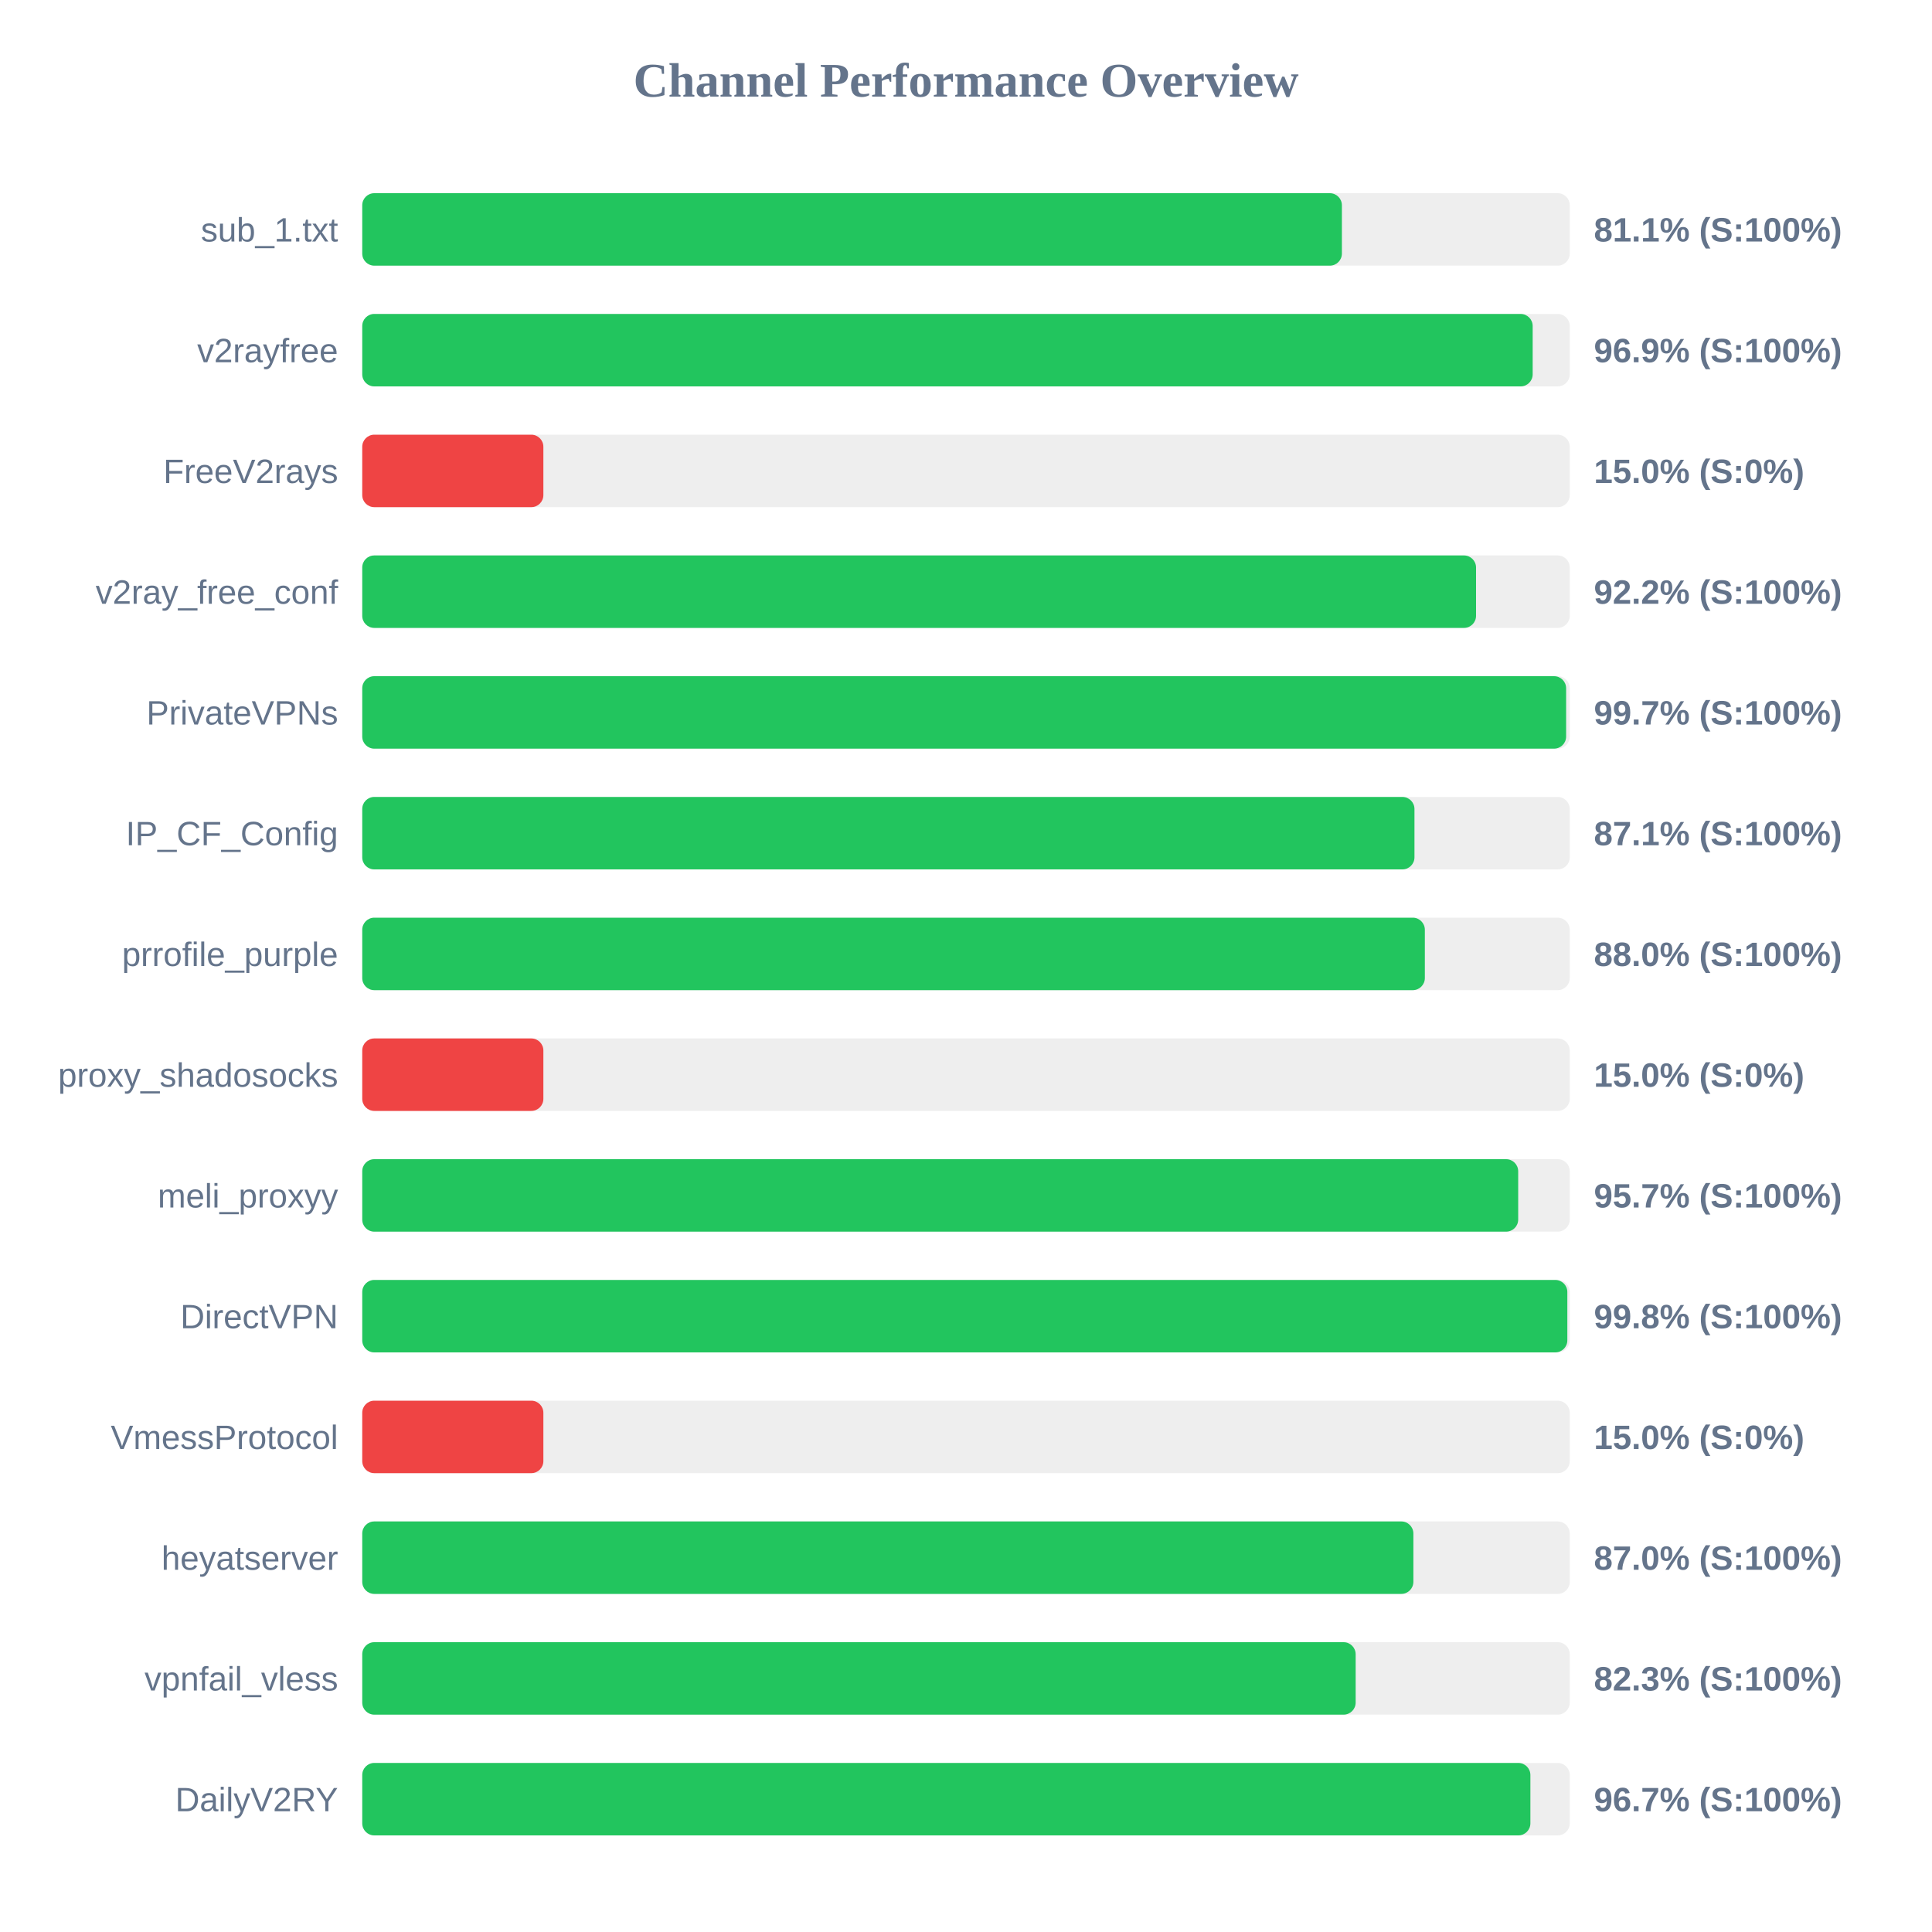
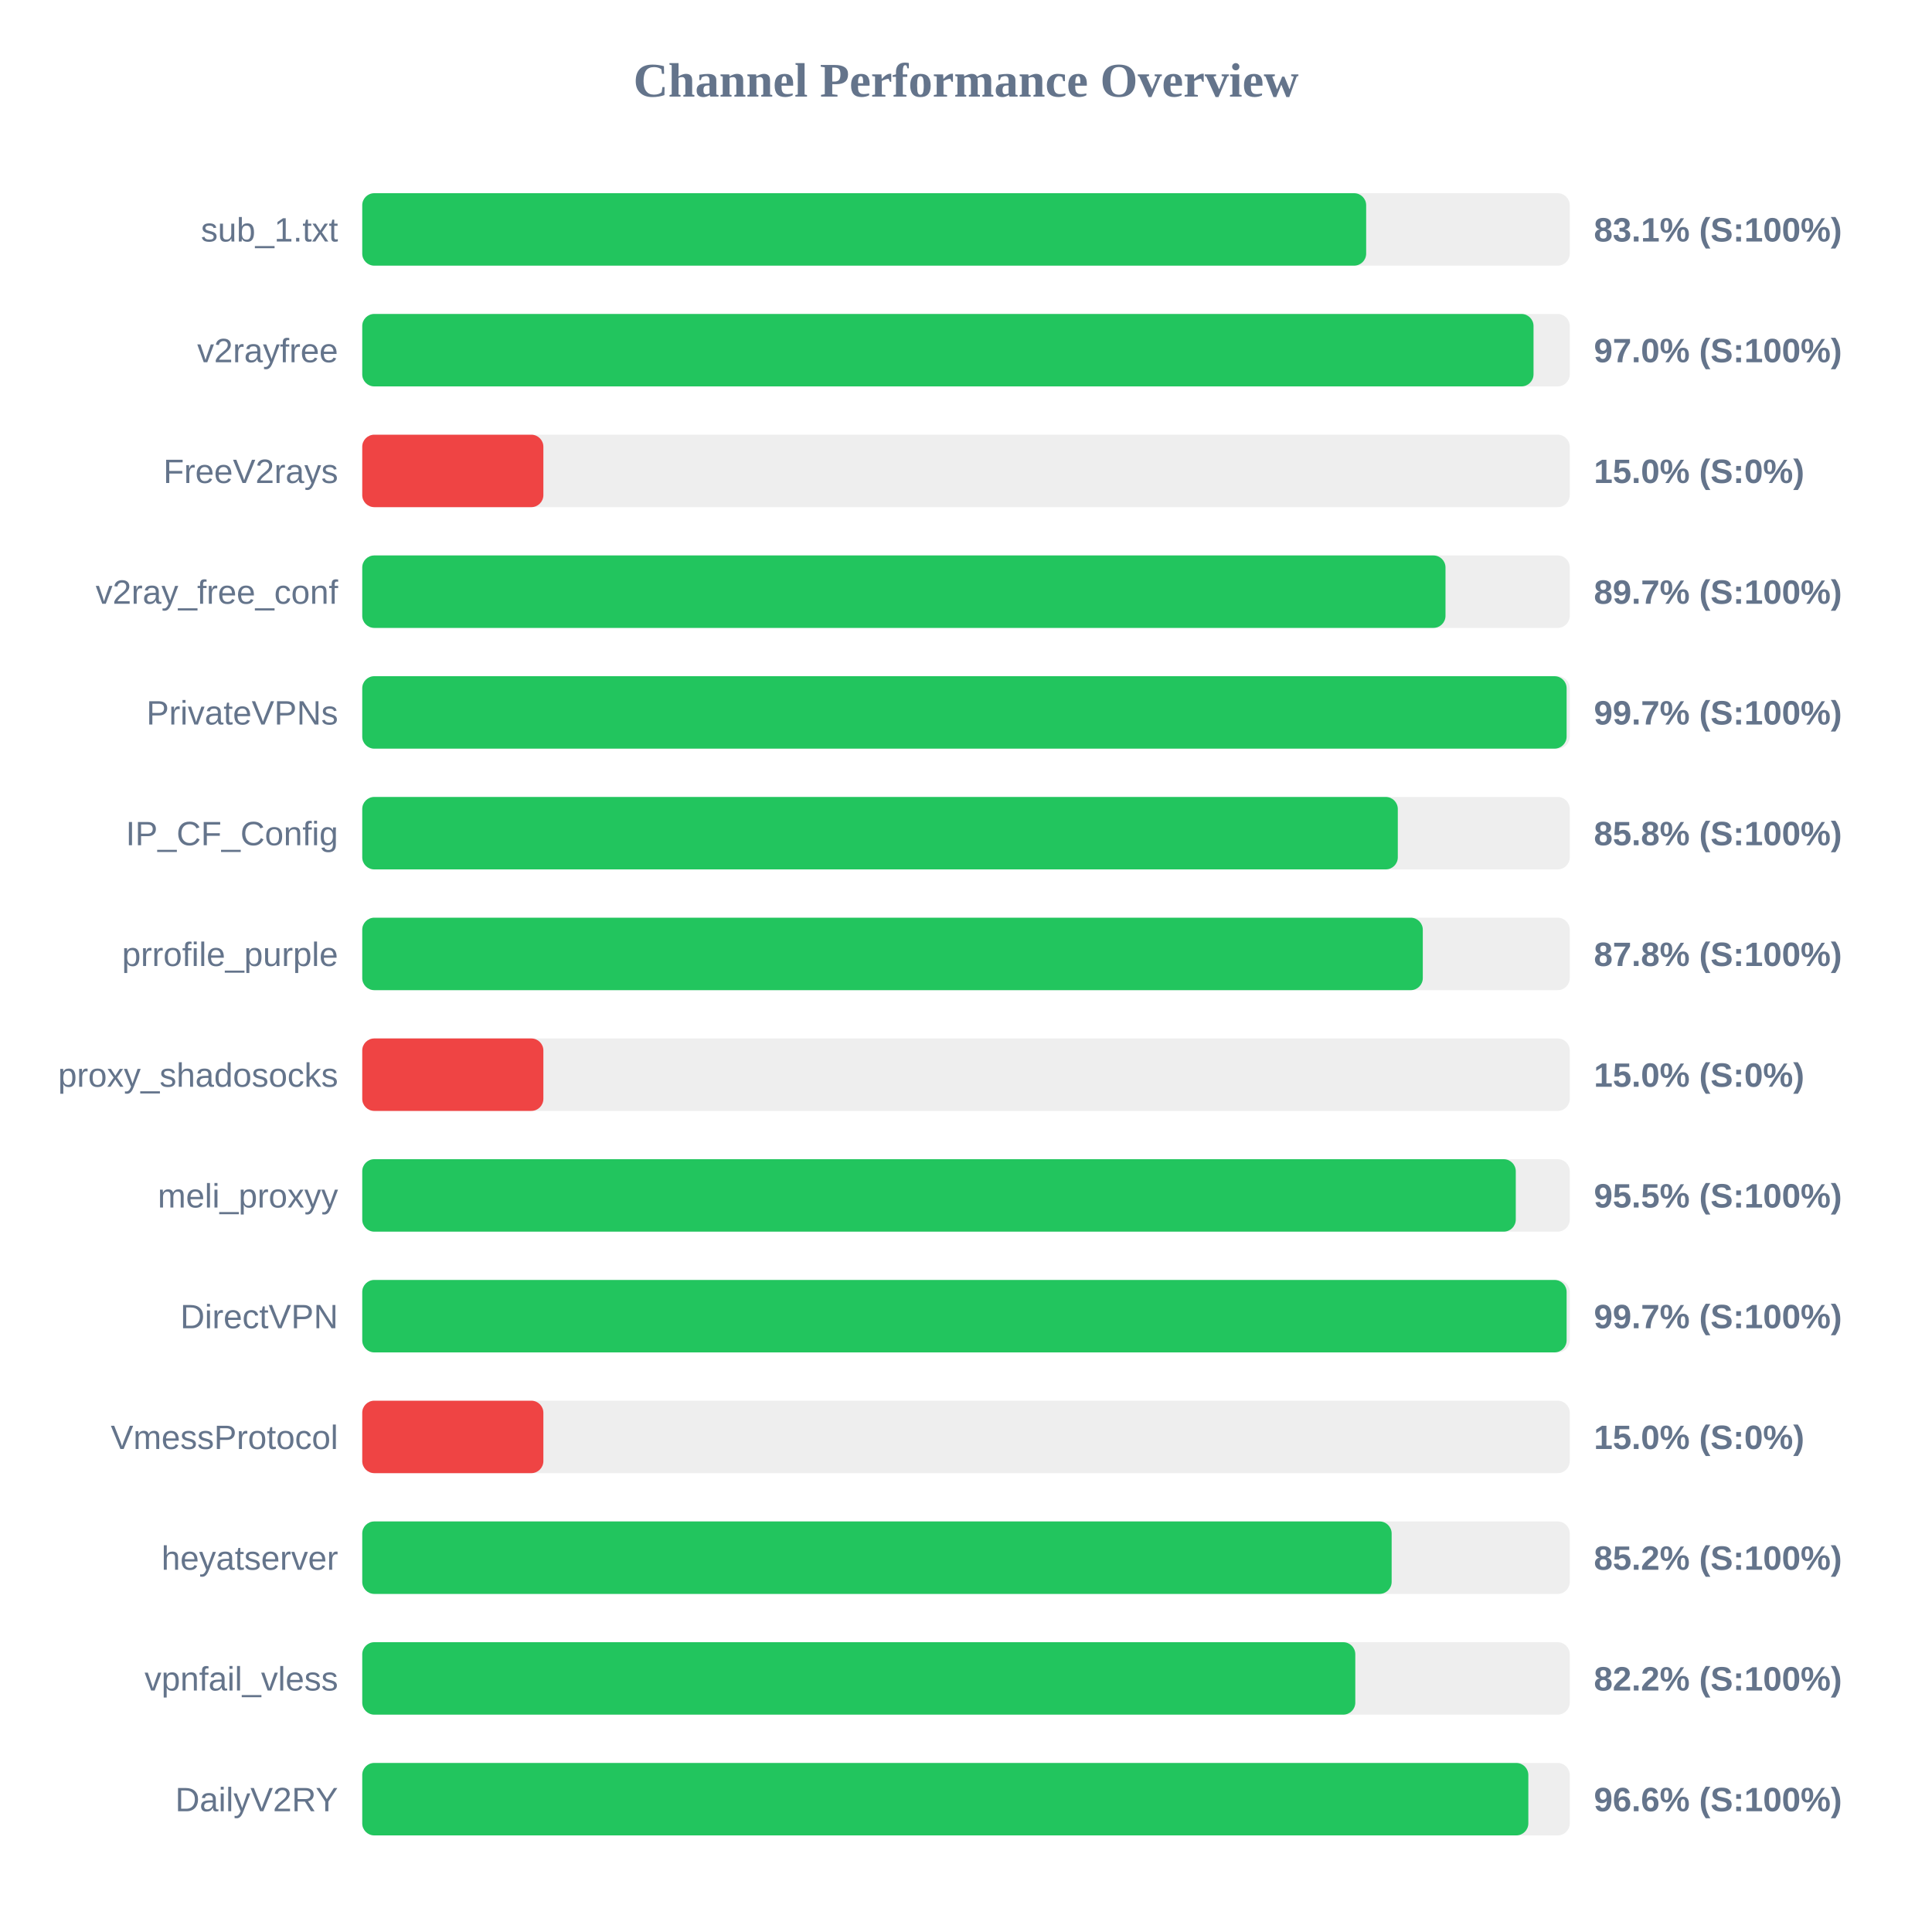
<svg xmlns="http://www.w3.org/2000/svg" width="800" height="800" version="1.1">
  <style>
        .row { font: 14px Arial; fill: #64748b; }
        .score { font: bold 14px Arial; fill: #64748b; }
    </style>
  <text x="400" y="40" text-anchor="middle" font-size="20px" font-weight="bold" fill="#64748b">Channel Performance Overview</text>
  <rect x="150" y="80" width="500" height="30" fill="#eee" rx="5" />
-   <rect x="150" y="80" width="405.65" height="30" fill="#22c55e" rx="5" />
+   <rect x="150" y="80" width="415.7" height="30" fill="#22c55e" rx="5" />
  <text x="140" y="100" text-anchor="end" class="row">sub_1.txt</text>
-   <text x="660" y="100" text-anchor="start" class="score">81.1% (S:100%)</text>
+   <text x="660" y="100" text-anchor="start" class="score">83.1% (S:100%)</text>
  <rect x="150" y="130" width="500" height="30" fill="#eee" rx="5" />
-   <rect x="150" y="130" width="484.65" height="30" fill="#22c55e" rx="5" />
+   <rect x="150" y="130" width="485.0" height="30" fill="#22c55e" rx="5" />
  <text x="140" y="150" text-anchor="end" class="row">v2rayfree</text>
-   <text x="660" y="150" text-anchor="start" class="score">96.9% (S:100%)</text>
+   <text x="660" y="150" text-anchor="start" class="score">97.0% (S:100%)</text>
  <rect x="150" y="180" width="500" height="30" fill="#eee" rx="5" />
  <rect x="150" y="180" width="75.0" height="30" fill="#ef4444" rx="5" />
  <text x="140" y="200" text-anchor="end" class="row">FreeV2rays</text>
  <text x="660" y="200" text-anchor="start" class="score">15.0% (S:0%)</text>
  <rect x="150" y="230" width="500" height="30" fill="#eee" rx="5" />
-   <rect x="150" y="230" width="461.2" height="30" fill="#22c55e" rx="5" />
+   <rect x="150" y="230" width="448.55" height="30" fill="#22c55e" rx="5" />
  <text x="140" y="250" text-anchor="end" class="row">v2ray_free_conf</text>
-   <text x="660" y="250" text-anchor="start" class="score">92.2% (S:100%)</text>
+   <text x="660" y="250" text-anchor="start" class="score">89.7% (S:100%)</text>
  <rect x="150" y="280" width="500" height="30" fill="#eee" rx="5" />
-   <rect x="150" y="280" width="498.5" height="30" fill="#22c55e" rx="5" />
+   <rect x="150" y="280" width="498.7" height="30" fill="#22c55e" rx="5" />
  <text x="140" y="300" text-anchor="end" class="row">PrivateVPNs</text>
  <text x="660" y="300" text-anchor="start" class="score">99.7% (S:100%)</text>
  <rect x="150" y="330" width="500" height="30" fill="#eee" rx="5" />
-   <rect x="150" y="330" width="435.7" height="30" fill="#22c55e" rx="5" />
+   <rect x="150" y="330" width="428.8" height="30" fill="#22c55e" rx="5" />
  <text x="140" y="350" text-anchor="end" class="row">IP_CF_Config</text>
-   <text x="660" y="350" text-anchor="start" class="score">87.1% (S:100%)</text>
+   <text x="660" y="350" text-anchor="start" class="score">85.8% (S:100%)</text>
  <rect x="150" y="380" width="500" height="30" fill="#eee" rx="5" />
-   <rect x="150" y="380" width="440.0" height="30" fill="#22c55e" rx="5" />
+   <rect x="150" y="380" width="439.15" height="30" fill="#22c55e" rx="5" />
  <text x="140" y="400" text-anchor="end" class="row">prrofile_purple</text>
-   <text x="660" y="400" text-anchor="start" class="score">88.0% (S:100%)</text>
+   <text x="660" y="400" text-anchor="start" class="score">87.8% (S:100%)</text>
  <rect x="150" y="430" width="500" height="30" fill="#eee" rx="5" />
  <rect x="150" y="430" width="75.0" height="30" fill="#ef4444" rx="5" />
  <text x="140" y="450" text-anchor="end" class="row">proxy_shadosocks</text>
  <text x="660" y="450" text-anchor="start" class="score">15.0% (S:0%)</text>
  <rect x="150" y="480" width="500" height="30" fill="#eee" rx="5" />
-   <rect x="150" y="480" width="478.65" height="30" fill="#22c55e" rx="5" />
+   <rect x="150" y="480" width="477.65" height="30" fill="#22c55e" rx="5" />
  <text x="140" y="500" text-anchor="end" class="row">meli_proxyy</text>
-   <text x="660" y="500" text-anchor="start" class="score">95.7% (S:100%)</text>
+   <text x="660" y="500" text-anchor="start" class="score">95.5% (S:100%)</text>
  <rect x="150" y="530" width="500" height="30" fill="#eee" rx="5" />
-   <rect x="150" y="530" width="499.0" height="30" fill="#22c55e" rx="5" />
+   <rect x="150" y="530" width="498.7" height="30" fill="#22c55e" rx="5" />
  <text x="140" y="550" text-anchor="end" class="row">DirectVPN</text>
-   <text x="660" y="550" text-anchor="start" class="score">99.8% (S:100%)</text>
+   <text x="660" y="550" text-anchor="start" class="score">99.7% (S:100%)</text>
  <rect x="150" y="580" width="500" height="30" fill="#eee" rx="5" />
  <rect x="150" y="580" width="75.0" height="30" fill="#ef4444" rx="5" />
  <text x="140" y="600" text-anchor="end" class="row">VmessProtocol</text>
  <text x="660" y="600" text-anchor="start" class="score">15.0% (S:0%)</text>
  <rect x="150" y="630" width="500" height="30" fill="#eee" rx="5" />
-   <rect x="150" y="630" width="435.25" height="30" fill="#22c55e" rx="5" />
+   <rect x="150" y="630" width="426.25" height="30" fill="#22c55e" rx="5" />
  <text x="140" y="650" text-anchor="end" class="row">heyatserver</text>
-   <text x="660" y="650" text-anchor="start" class="score">87.0% (S:100%)</text>
+   <text x="660" y="650" text-anchor="start" class="score">85.2% (S:100%)</text>
  <rect x="150" y="680" width="500" height="30" fill="#eee" rx="5" />
-   <rect x="150" y="680" width="411.35" height="30" fill="#22c55e" rx="5" />
+   <rect x="150" y="680" width="411.2" height="30" fill="#22c55e" rx="5" />
  <text x="140" y="700" text-anchor="end" class="row">vpnfail_vless</text>
-   <text x="660" y="700" text-anchor="start" class="score">82.3% (S:100%)</text>
+   <text x="660" y="700" text-anchor="start" class="score">82.2% (S:100%)</text>
  <rect x="150" y="730" width="500" height="30" fill="#eee" rx="5" />
-   <rect x="150" y="730" width="483.7" height="30" fill="#22c55e" rx="5" />
+   <rect x="150" y="730" width="482.85" height="30" fill="#22c55e" rx="5" />
  <text x="140" y="750" text-anchor="end" class="row">DailyV2RY</text>
-   <text x="660" y="750" text-anchor="start" class="score">96.7% (S:100%)</text>
+   <text x="660" y="750" text-anchor="start" class="score">96.6% (S:100%)</text>
</svg>
